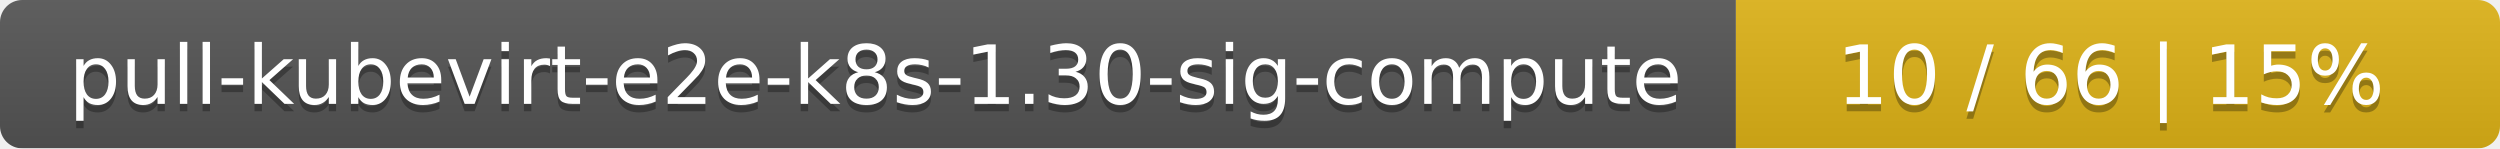
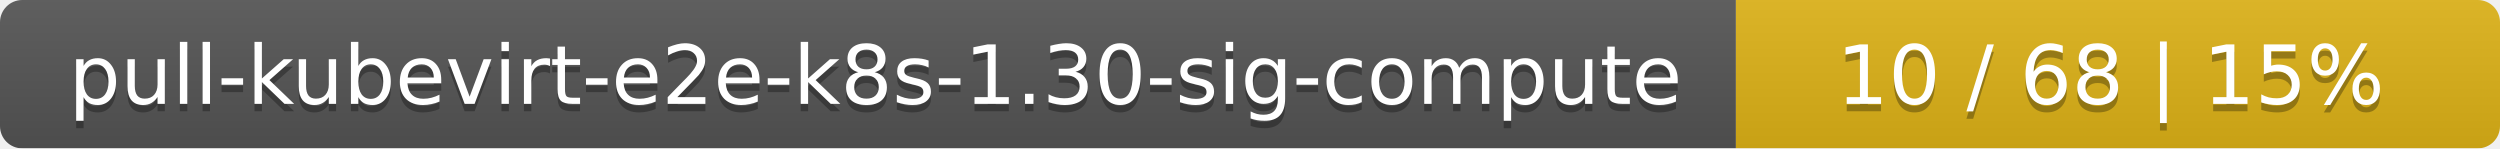
<svg xmlns="http://www.w3.org/2000/svg" width="337" height="20">
  <linearGradient id="smooth" x2="0" y2="100%">
    <stop offset="0" stop-color="#bbb" stop-opacity=".1" />
    <stop offset="1" stop-opacity=".1" />
  </linearGradient>
  <mask id="round">
    <rect width="337" height="20" rx="3" fill="#fff" />
  </mask>
  <g mask="url(#round)">
    <rect width="234" height="20" fill="#555" />
    <rect x="234" width="103" height="20" fill="#dfb317" />
    <rect width="337" height="20" fill="url(#smooth)" />
  </g>
  <g fill="#fff" text-anchor="middle" font-family="DejaVu Sans,Verdana,Geneva,sans-serif" font-size="11">
    <text x="118" y="15" fill="#010101" fill-opacity=".3">pull-kubevirt-e2e-k8s-1.30-sig-compute</text>
    <text x="118" y="14">pull-kubevirt-e2e-k8s-1.30-sig-compute</text>
-     <text x="284.5" y="15" fill="#010101" fill-opacity=".3">10 / 66    |    15%</text>
-     <text x="284.5" y="14">10 / 66    |    15%</text>
+     <text x="284.5" y="15" fill="#010101" fill-opacity=".3">10 / 68    |    15%</text>
+     <text x="284.5" y="14">10 / 68    |    15%</text>
  </g>
</svg>
